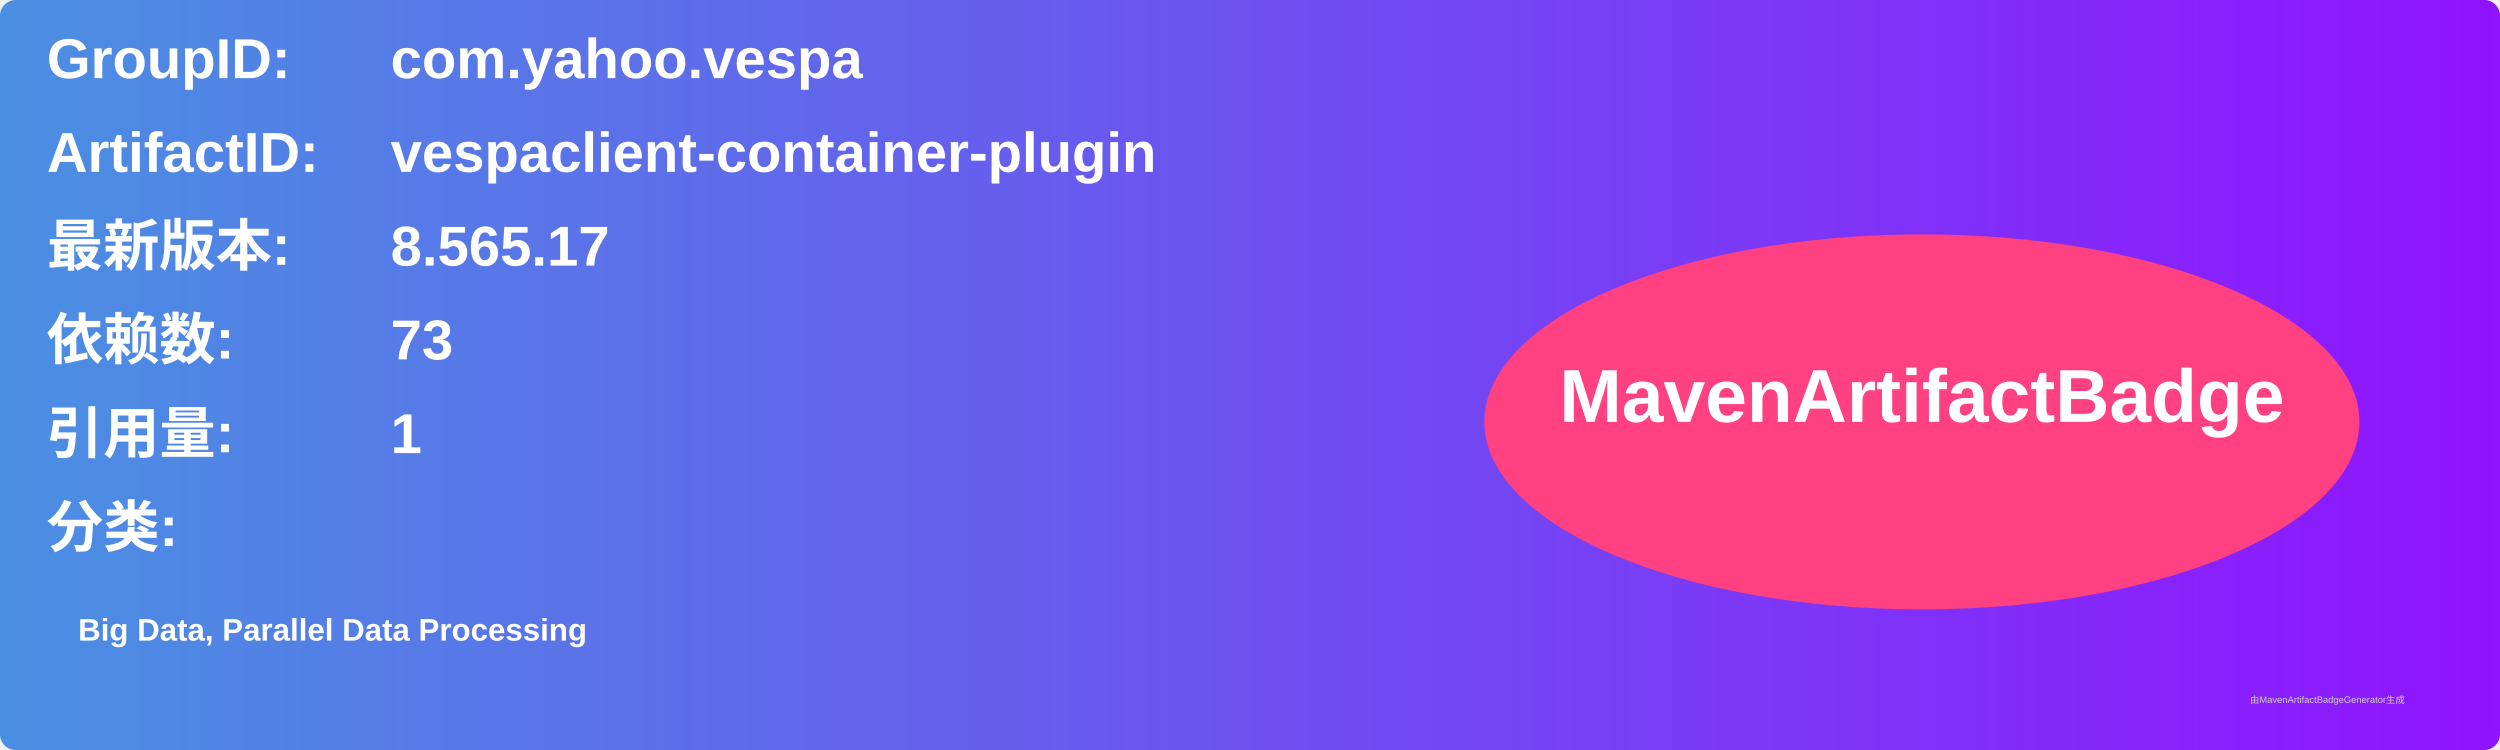
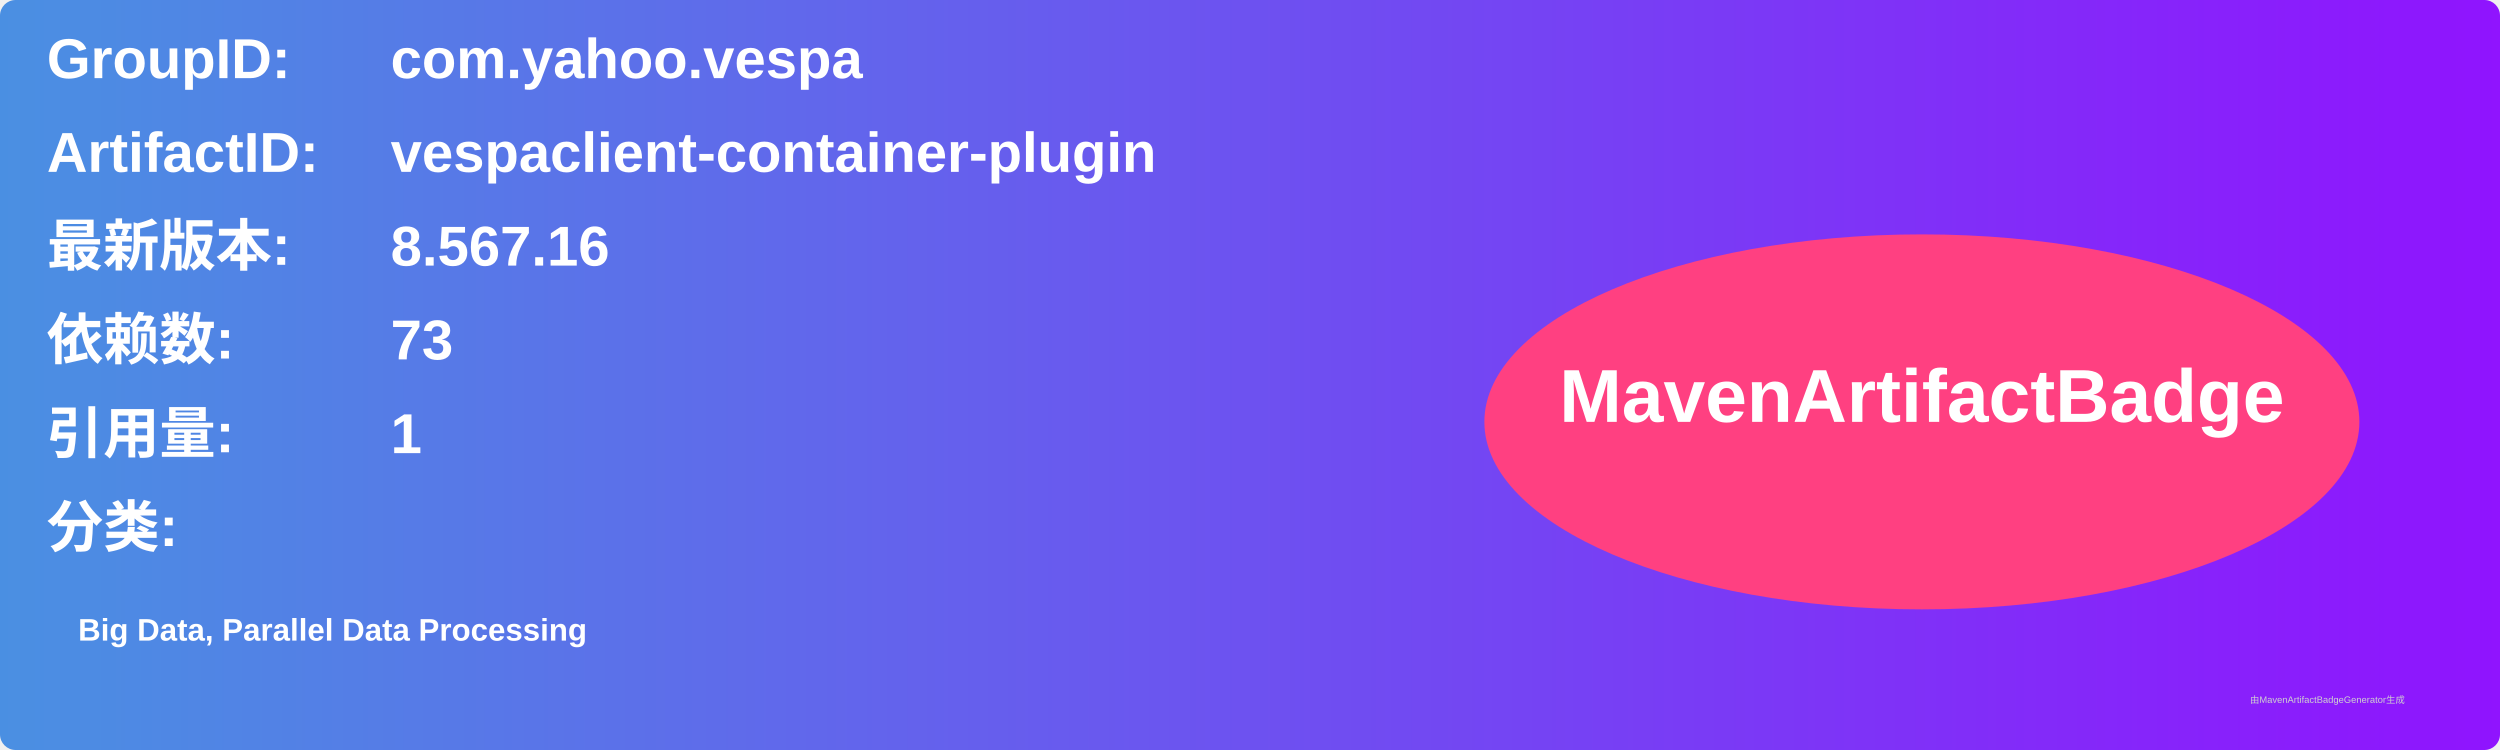
<svg xmlns="http://www.w3.org/2000/svg" width="800" height="240" viewBox="0 0 800 240">
  <linearGradient id="grad" x1="0%" y1="0%" x2="100%" y2="0%">
    <stop offset="0%" stop-color="#4a90e2" />
    <stop offset="100%" stop-color="#9013fe" />
  </linearGradient>
  <rect width="100%" height="100%" rx="5" ry="5" fill="url(#grad)" />
  <g transform="translate(15, 15)">
    <text x="0" y="10" font-family="Arial" font-size="18" fill="white" font-weight="bold" width="260">GroupID:</text>
    <text x="110" y="10" font-family="Arial" font-size="18" fill="white" font-weight="bold" width="460">com.yahoo.vespa</text>
    <text x="0" y="40" font-family="Arial" font-size="18" fill="white" font-weight="bold" width="260">ArtifactID:</text>
    <text x="110" y="40" font-family="Arial" font-size="18" fill="white" font-weight="bold" width="460">vespaclient-container-plugin</text>
    <text x="0" y="70" font-family="Arial" font-size="18" fill="white" font-weight="bold">最新版本:</text>
    <text x="110" y="70" font-family="Arial" font-size="18" fill="white" font-weight="bold">
-       <tspan font-weight="bold">8.565.17</tspan>
+       <tspan font-weight="bold">8.567.16</tspan>
    </text>
    <text x="0" y="100" font-family="Arial" font-size="18" fill="white" font-weight="bold">依赖数: </text>
    <text x="110" y="100" font-family="Arial" font-size="18" fill="white">
      <tspan font-weight="bold">73</tspan>
    </text>
    <text x="0" y="130" font-family="Arial" font-size="18" fill="white" font-weight="bold">引用量: </text>
    <text x="110" y="130" font-family="Arial" font-size="18" fill="white">
      <tspan font-weight="bold">1</tspan>
    </text>
    <text x="0" y="160" font-family="Arial" font-size="18" fill="white" font-weight="bold">分类:</text>
    <text x="10" y="190" font-family="Arial" font-size="10" fill="white">
      <tspan font-weight="bold">Big Data, Parallel Data Processing</tspan>
    </text>
    <ellipse cx="600" cy="120" rx="140" ry="60" fill="#ff4081" />
    <text x="600" y="120" text-anchor="middle" font-family="Arial" font-size="24" fill="white" font-weight="bold">MavenArtifactBadge</text>
  </g>
  <text x="720" y="225" font-family="Arial" font-size="3" fill="#d0d0d0">由MavenArtifactBadgeGenerator生成</text>
</svg>
